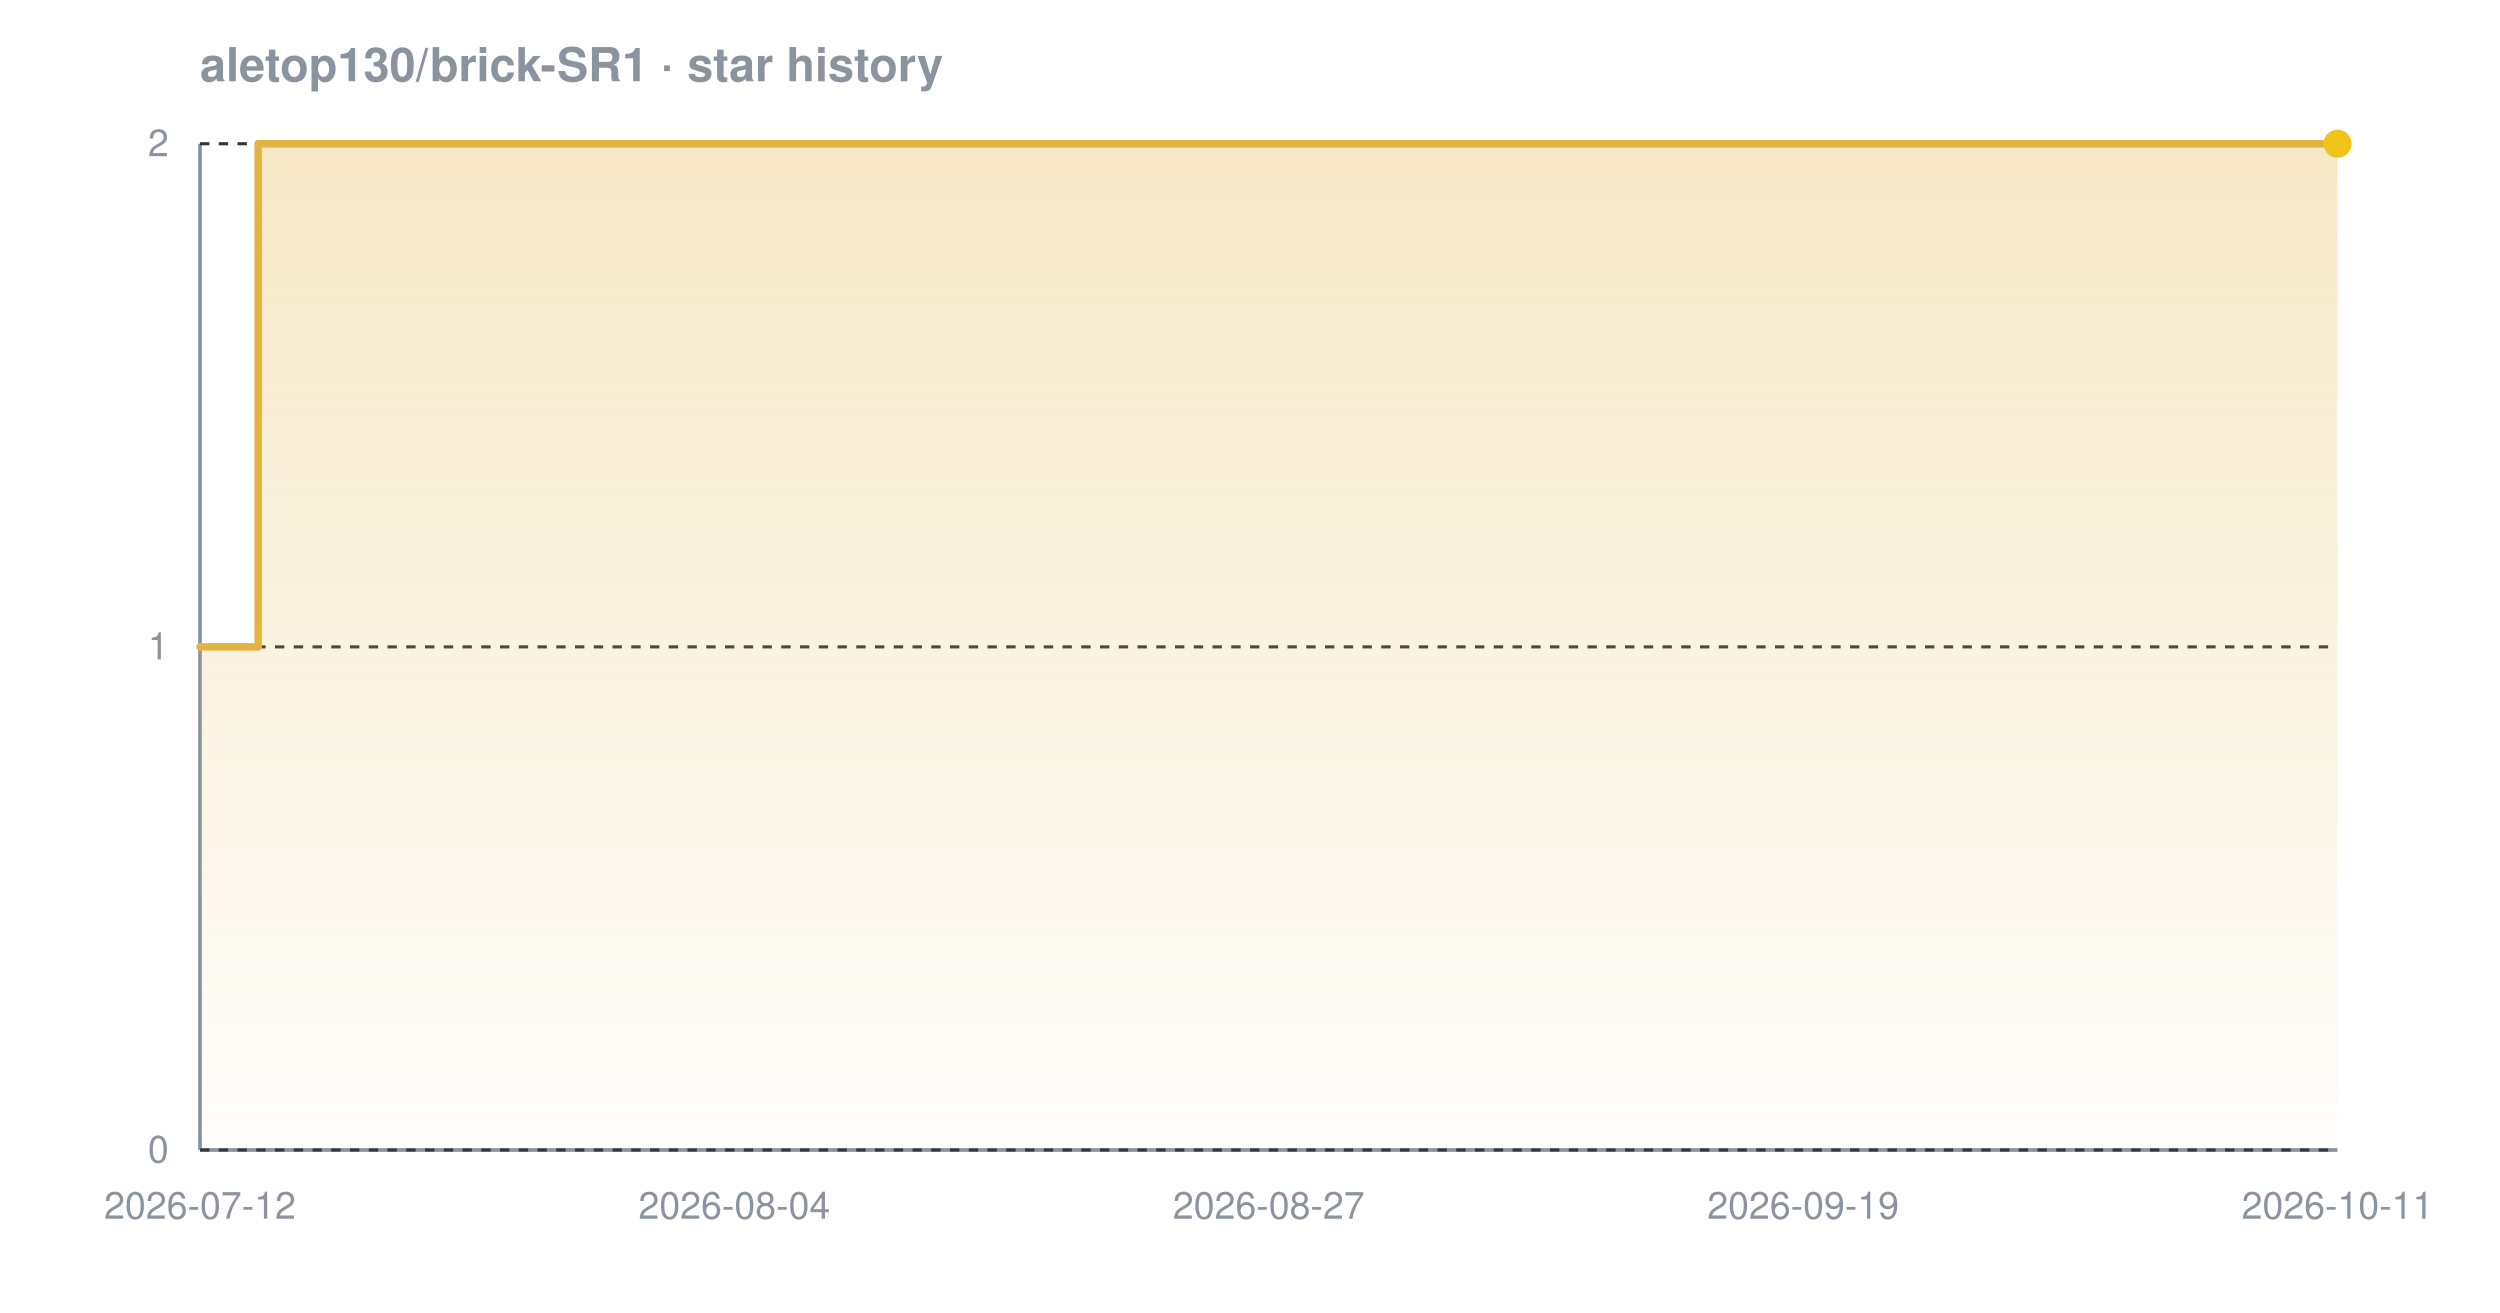
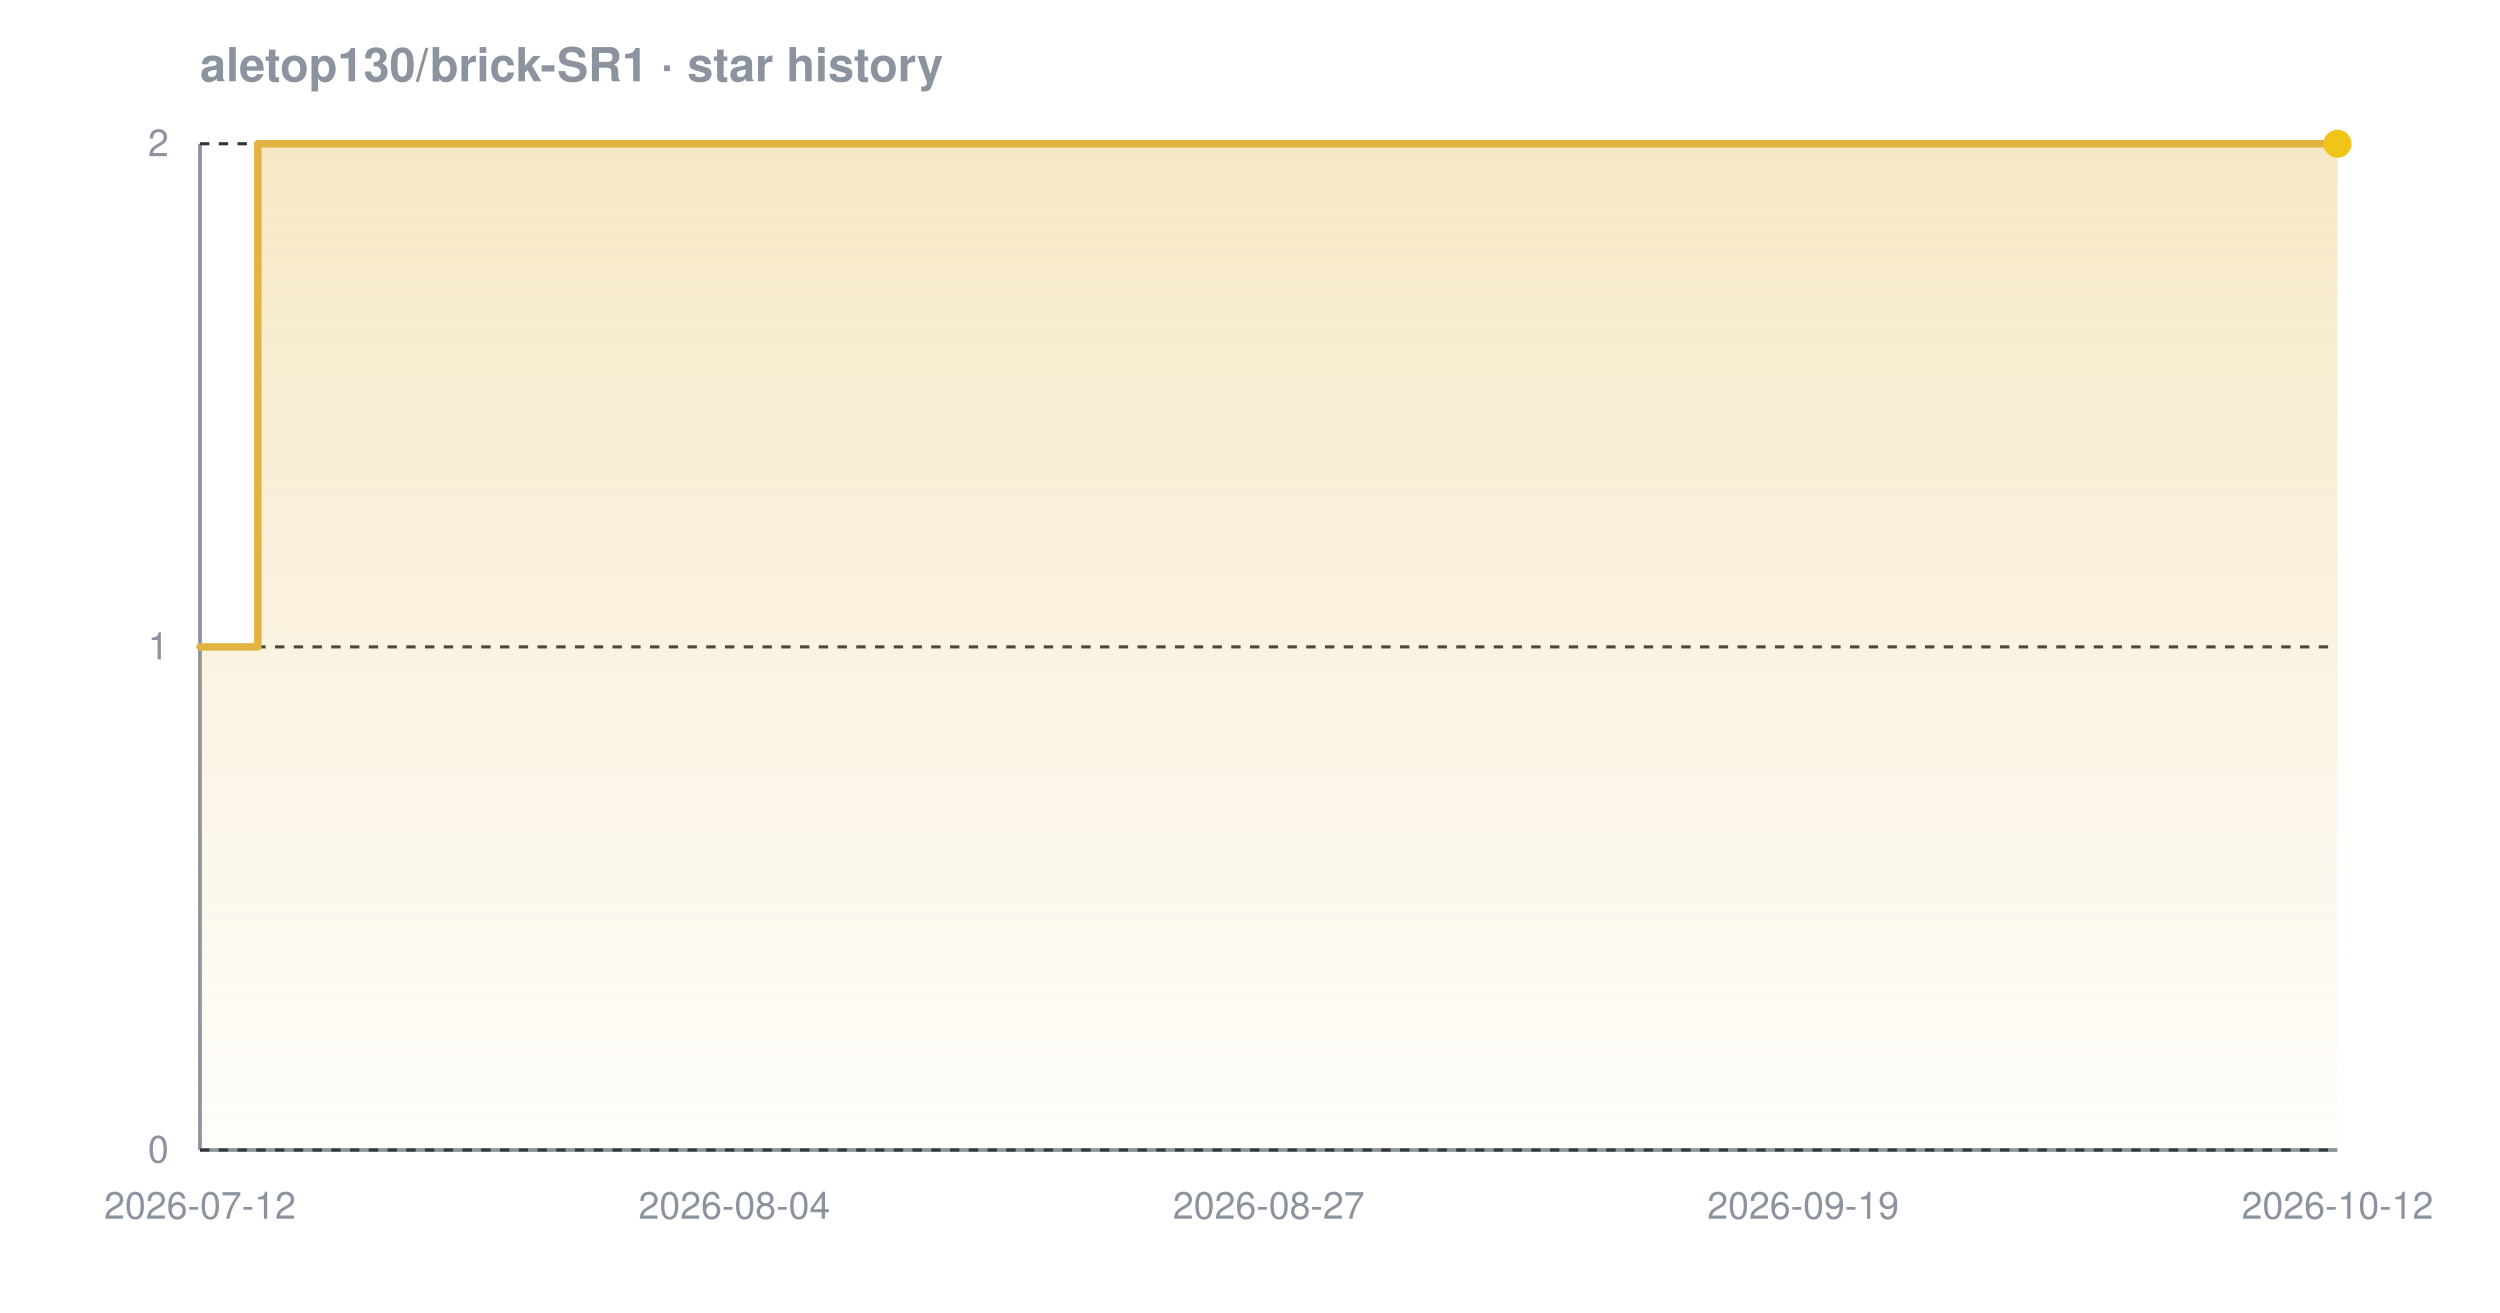
<svg xmlns="http://www.w3.org/2000/svg" width="800" height="420" viewBox="0 0 800 420" font-family="-apple-system,BlinkMacSystemFont,'Segoe UI',Helvetica,Arial,sans-serif" role="img" aria-label="Star history chart for aletop130/brick-SR1">
  <defs>
    <linearGradient id="grad-dark" x1="0" y1="0" x2="0" y2="1">
      <stop offset="0%" stop-color="#e3b341" stop-opacity="0.30" />
      <stop offset="100%" stop-color="#e3b341" stop-opacity="0.02" />
    </linearGradient>
  </defs>
  <text x="64" y="26" font-size="15" font-weight="600" fill="#8b949e">aletop130/brick-SR1 · star history</text>
  <line x1="64" y1="368" x2="748" y2="368" stroke="#8b949e" stroke-width="1.2" />
  <line x1="64" y1="46" x2="64" y2="368" stroke="#8b949e" stroke-width="1.2" />
  <line x1="64" y1="368.0" x2="748" y2="368.0" stroke="#30363d" stroke-width="1" stroke-dasharray="3 3" />
  <line x1="64" y1="207.0" x2="748" y2="207.0" stroke="#30363d" stroke-width="1" stroke-dasharray="3 3" />
  <line x1="64" y1="46.0" x2="748" y2="46.0" stroke="#30363d" stroke-width="1" stroke-dasharray="3 3" />
-   <path d="M 64.0 207.0 L 82.6 207.0 L 82.6 46.0 L 748.0 46.0 L 748.0 46.0 L 748.0 368.0 L 64.0 368.0 Z" fill="url(#grad-dark)" />
-   <path d="M 64.0 207.0 L 82.6 207.0 L 82.6 46.0 L 748.0 46.0 L 748.0 46.0" fill="none" stroke="#e3b341" stroke-width="2.4" stroke-linejoin="round" stroke-linecap="round" />
+   <path d="M 64.0 207.0 L 82.5 207.0 L 82.5 46.0 L 748.0 46.0 L 748.0 46.0 L 748.0 368.0 L 64.0 368.0 Z" fill="url(#grad-dark)" />
+   <path d="M 64.0 207.0 L 82.5 207.0 L 82.5 46.0 L 748.0 46.0 L 748.0 46.0" fill="none" stroke="#e3b341" stroke-width="2.4" stroke-linejoin="round" stroke-linecap="round" />
  <circle cx="748.0" cy="46.0" r="4.5" fill="#f0c419" />
  <text x="54" y="372.0" text-anchor="end" font-size="12" fill="#8b949e">0</text>
  <text x="54" y="211.0" text-anchor="end" font-size="12" fill="#8b949e">1</text>
  <text x="54" y="50.0" text-anchor="end" font-size="12" fill="#8b949e">2</text>
  <text x="64.0" y="390" text-anchor="middle" font-size="12" fill="#8b949e">2026-07-12</text>
  <text x="235.0" y="390" text-anchor="middle" font-size="12" fill="#8b949e">2026-08-04</text>
  <text x="406.0" y="390" text-anchor="middle" font-size="12" fill="#8b949e">2026-08-27</text>
  <text x="577.0" y="390" text-anchor="middle" font-size="12" fill="#8b949e">2026-09-19</text>
-   <text x="748.0" y="390" text-anchor="middle" font-size="12" fill="#8b949e">2026-10-11</text>
+   <text x="748.0" y="390" text-anchor="middle" font-size="12" fill="#8b949e">2026-10-12</text>
</svg>
